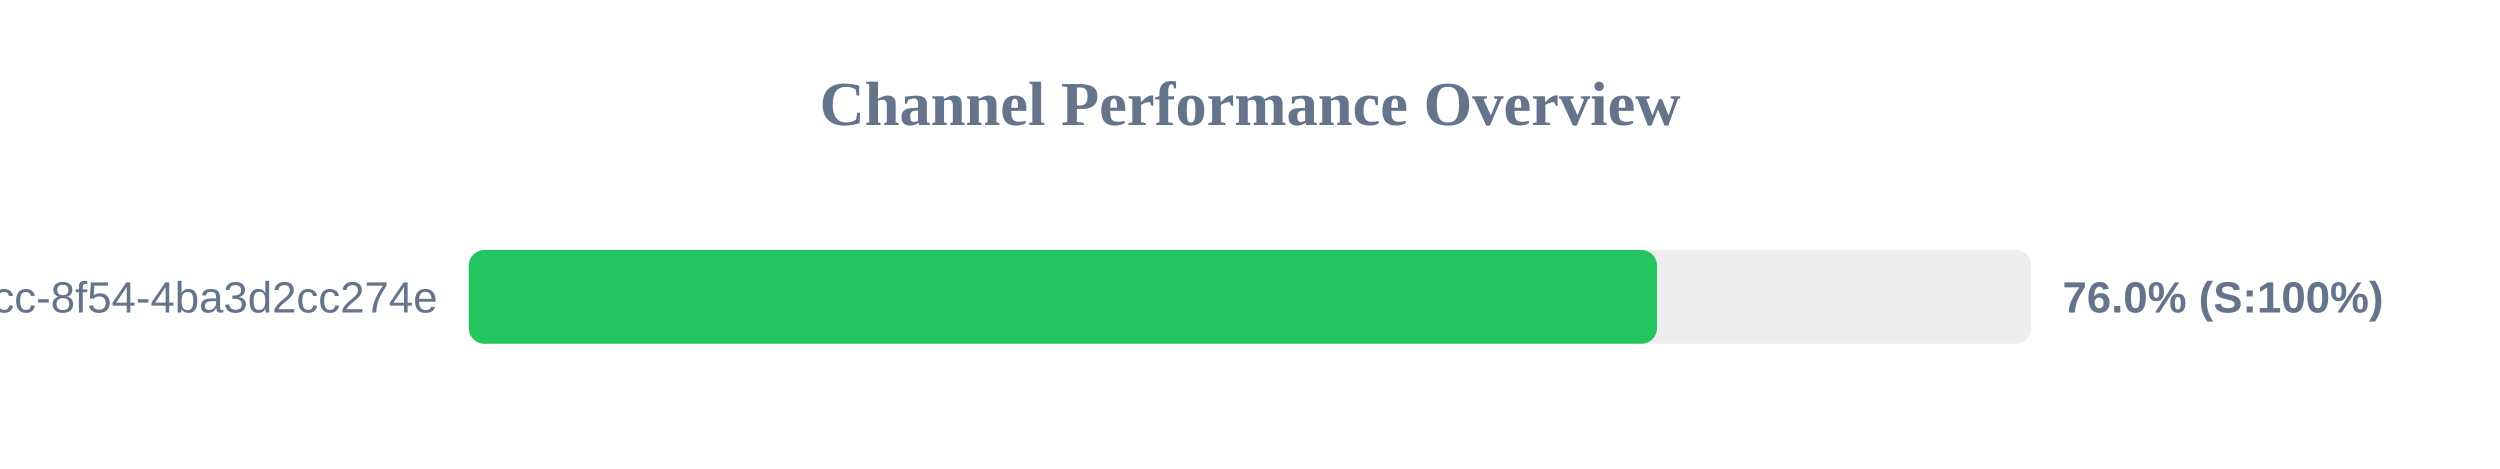
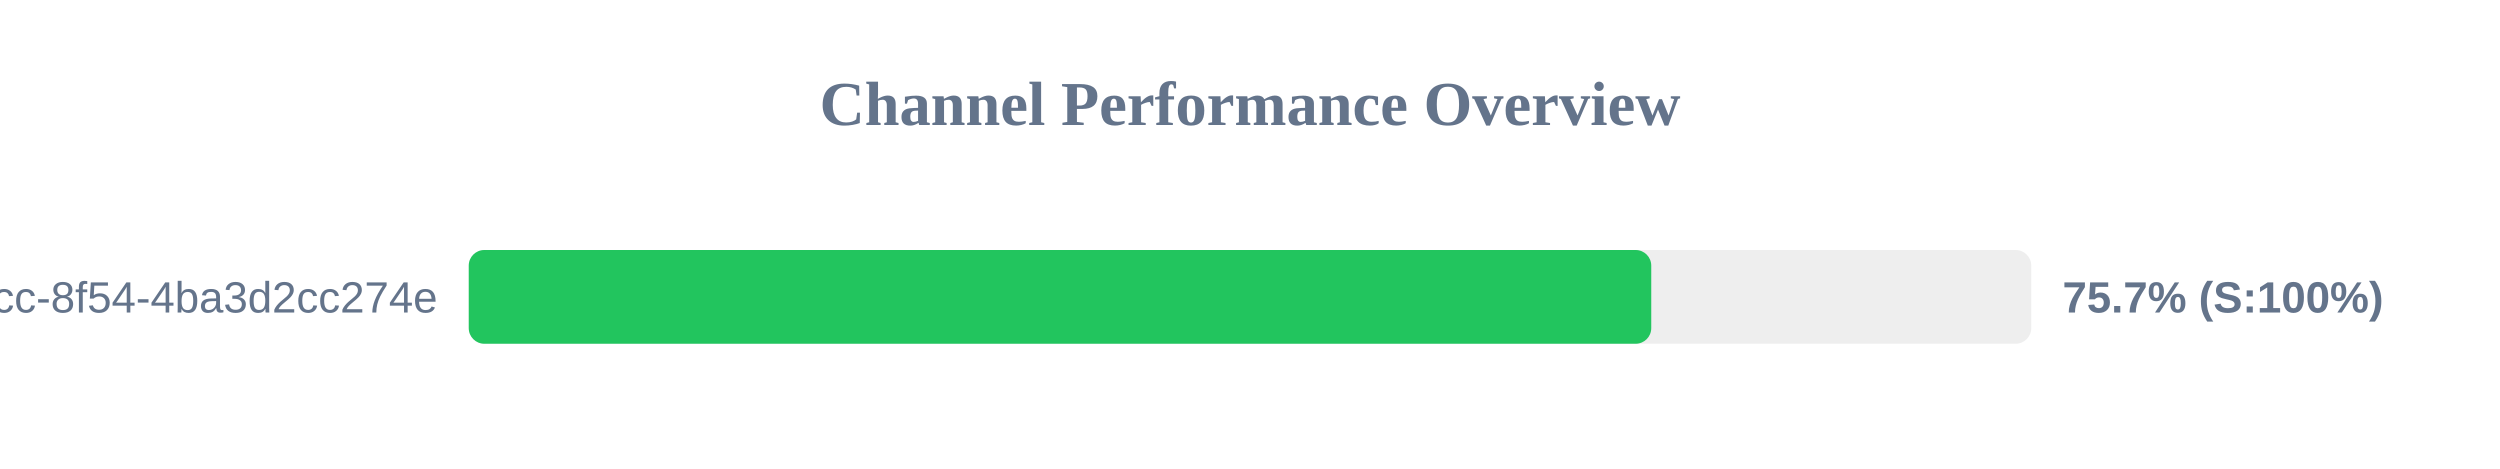
<svg xmlns="http://www.w3.org/2000/svg" width="800" height="150" version="1.1">
  <style>
        .row { font: 14px Arial; fill: #64748b; }
        .score { font: bold 14px Arial; fill: #64748b; }
    </style>
  <text x="400" y="40" text-anchor="middle" font-size="20px" font-weight="bold" fill="#64748b">Channel Performance Overview</text>
  <rect x="150" y="80" width="500" height="30" fill="#eee" rx="5" />
-   <rect x="150" y="80" width="380.25" height="30" fill="#22c55e" rx="5" />
+   <rect x="150" y="80" width="378.4" height="30" fill="#22c55e" rx="5" />
  <text x="140" y="100" text-anchor="end" class="row">?uuid=45cc0b3a-0adb-4dcc-8f54-4ba3d2cc274e</text>
-   <text x="660" y="100" text-anchor="start" class="score">76.0% (S:100%)</text>
+   <text x="660" y="100" text-anchor="start" class="score">75.7% (S:100%)</text>
</svg>
